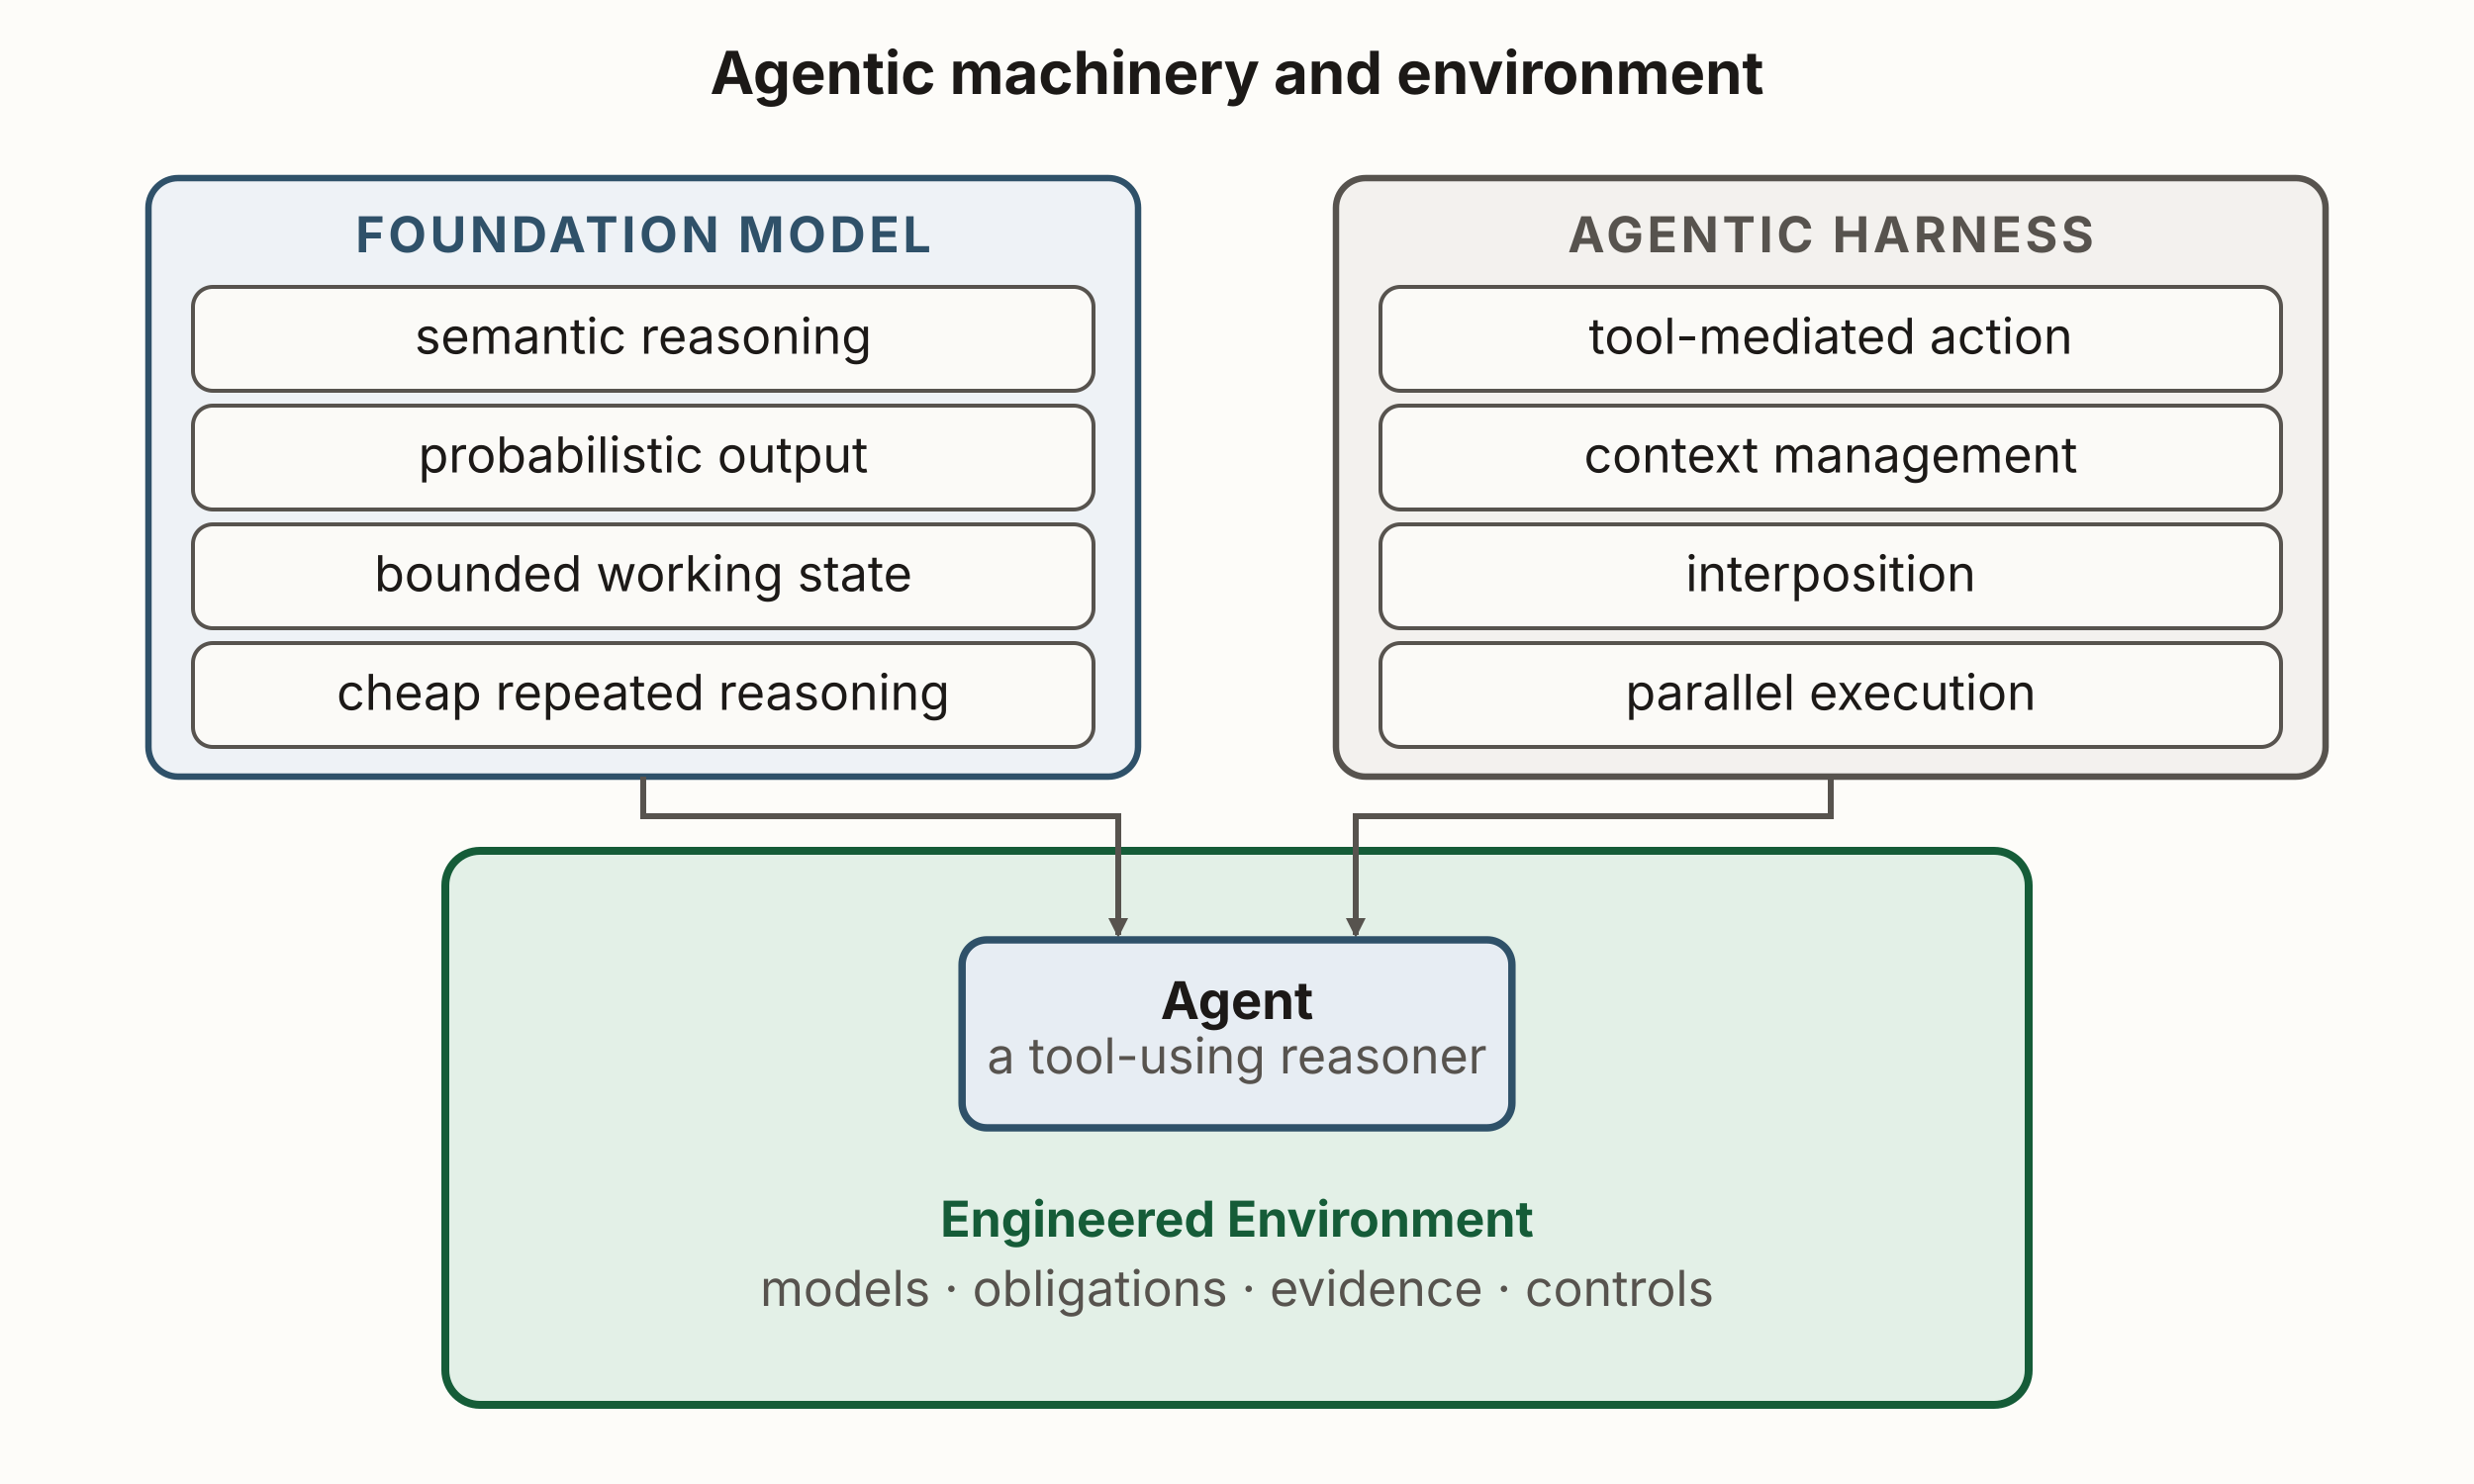
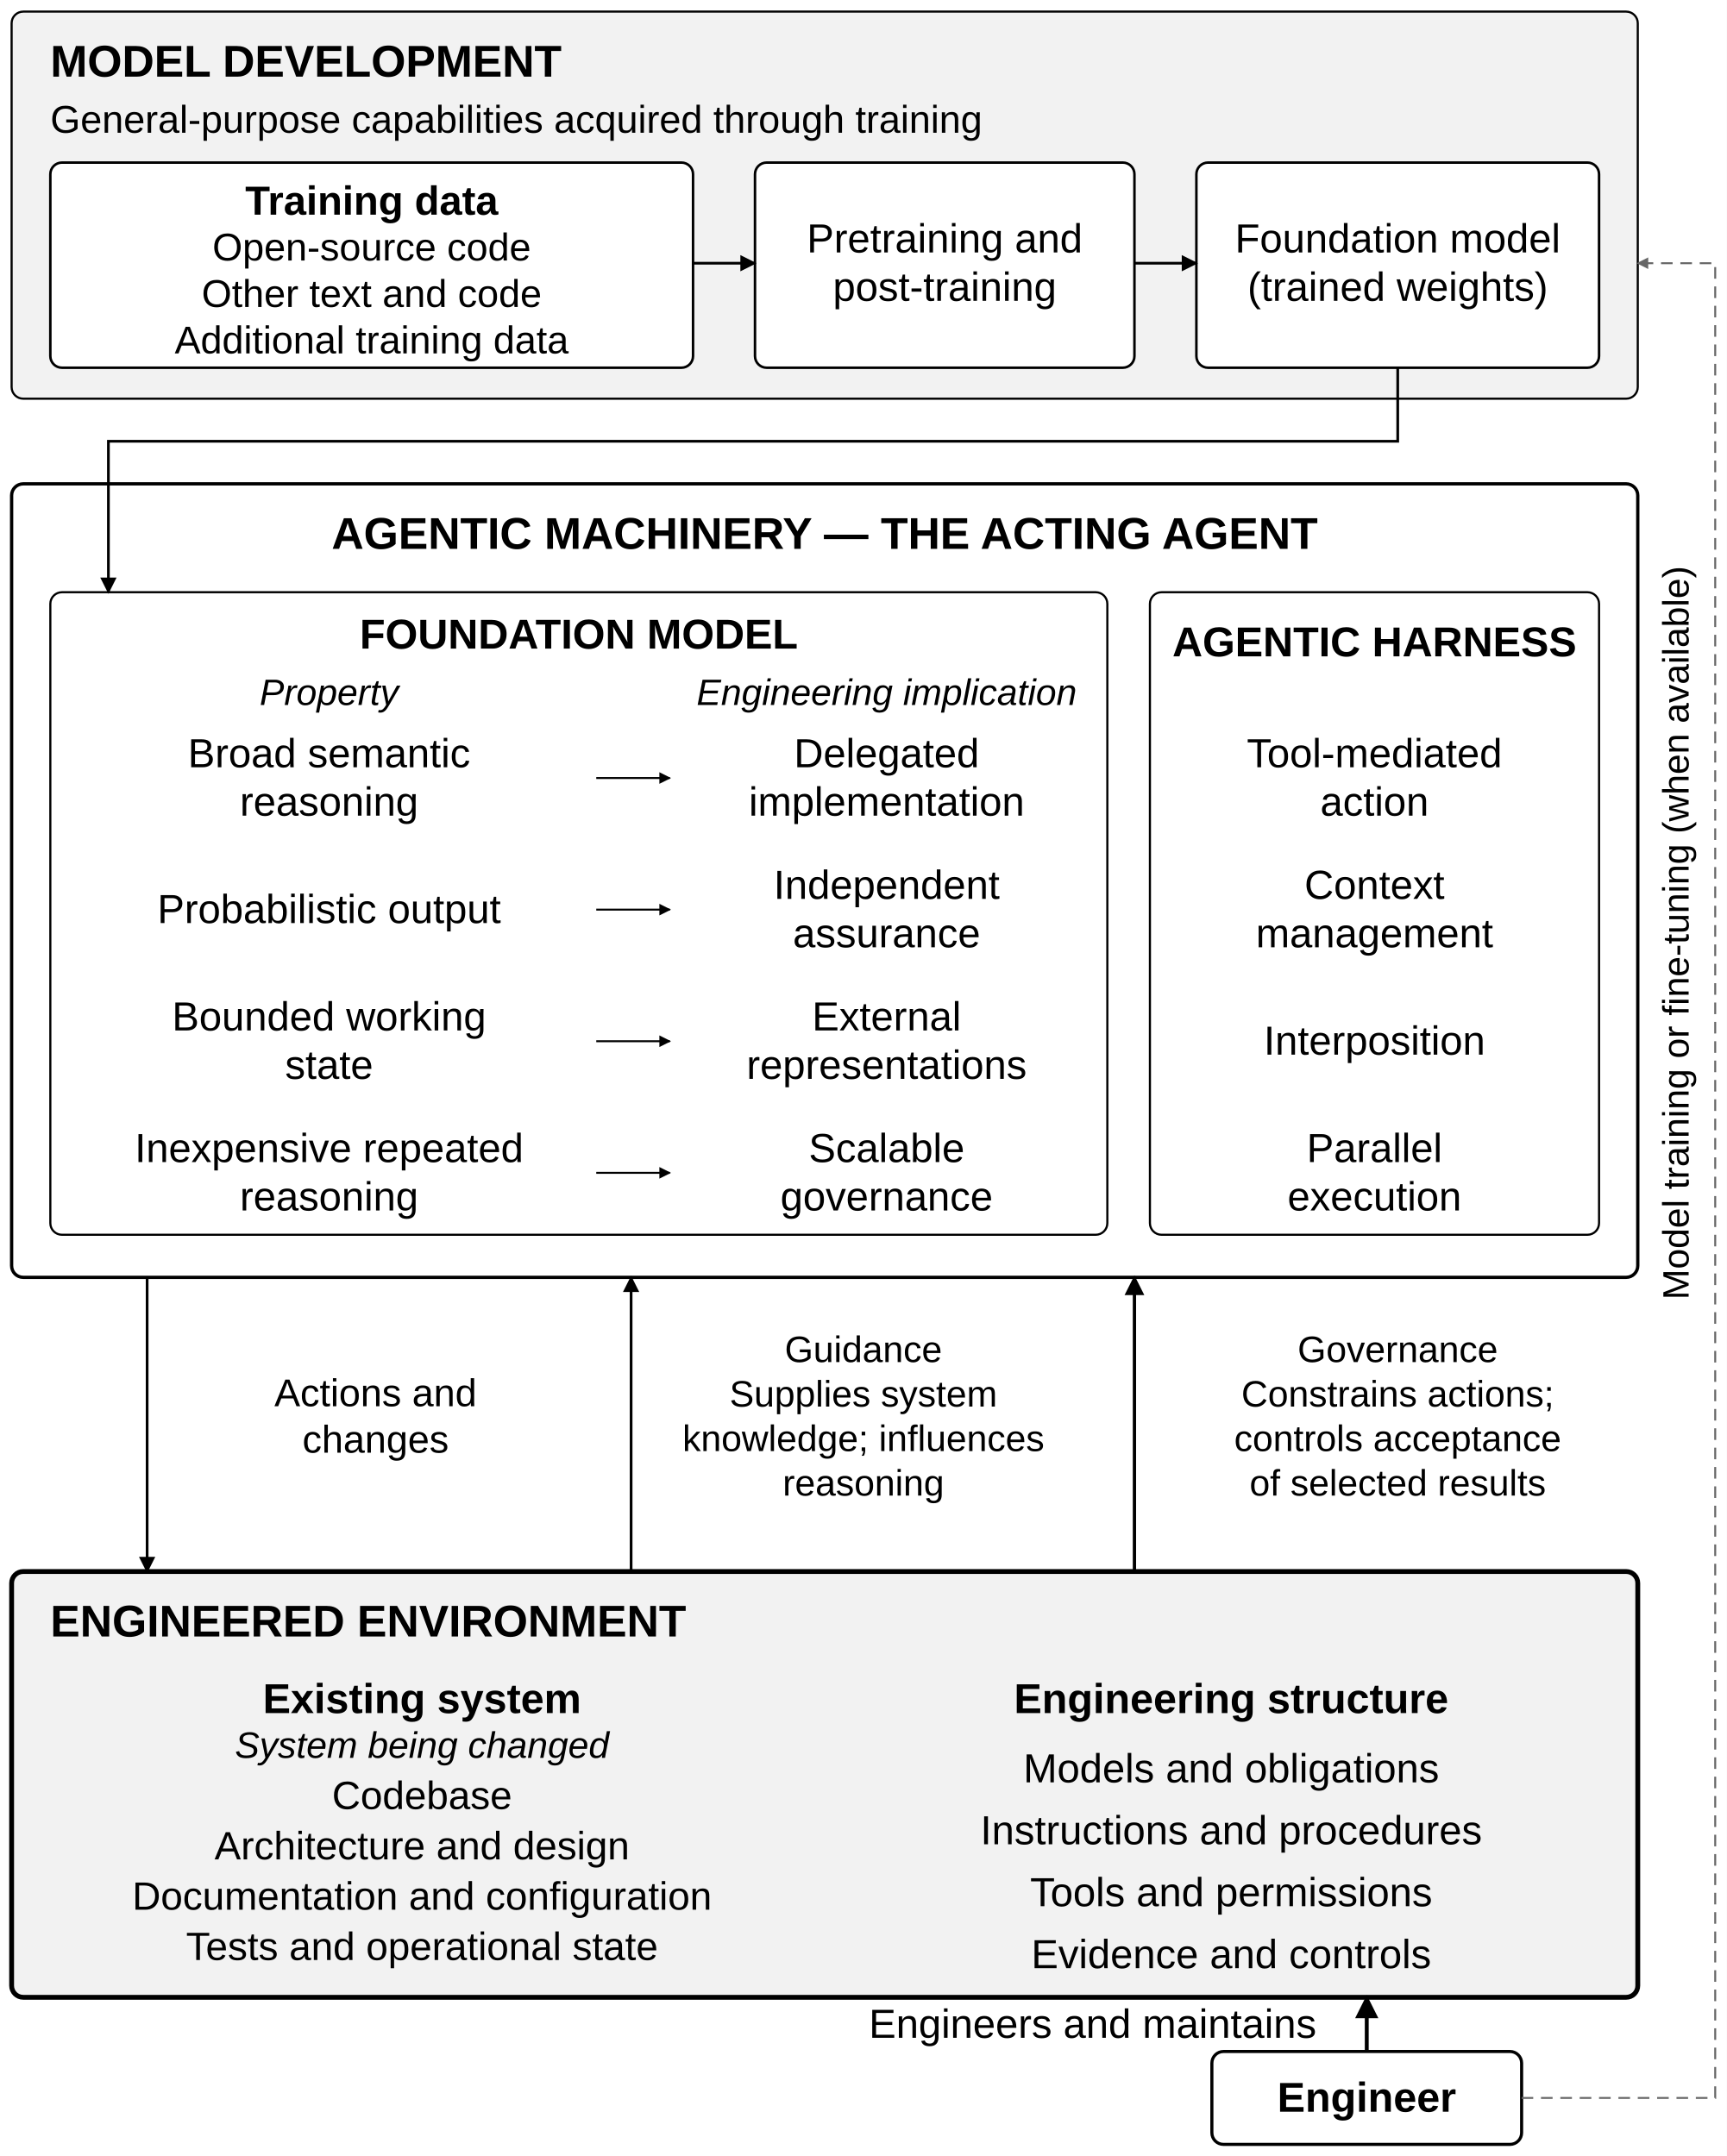
- <svg xmlns="http://www.w3.org/2000/svg" viewBox="0 0 1000 600" width="1000" height="600" role="img" aria-labelledby="asTitle asDesc" font-family="'Source Sans 3', -apple-system, 'Segoe UI', sans-serif">
+ <svg xmlns="http://www.w3.org/2000/svg" width="446" height="557" viewBox="-3 -3 446 557" role="img" aria-labelledby="title desc">
+   <rect x="-3" y="-3" width="446" height="557" fill="white" />
  <defs>
-     <marker id="as-k" viewBox="0 0 10 10" refX="8.5" refY="5" markerWidth="8" markerHeight="8" orient="auto" markerUnits="userSpaceOnUse">
-       <path d="M0,0 L10,5 L0,10 z" fill="#57534e" />
+     <marker id="arrow" viewBox="0 0 10 10" refX="9" refY="5" markerWidth="6" markerHeight="6" orient="auto-start-reverse">
+       <path d="M 0 0 L 10 5 L 0 10 z" fill="context-stroke" />
    </marker>
  </defs>
-   <rect x="0" y="0" width="1000" height="600" fill="#fdfcf9" />
-   <text x="500" y="38" text-anchor="middle" font-size="24" font-weight="700" fill="#1c1917">Agentic machinery and environment</text>
-   <rect id="foundation-model" x="60" y="72" width="400" height="242" rx="12" fill="#eef2f6" stroke="#2f5169" stroke-width="2.6" />
-   <text x="260" y="102" text-anchor="middle" font-size="20" font-weight="700" letter-spacing="1.5" fill="#2f5169">FOUNDATION MODEL</text>
-   <g fill="#fbfaf7" stroke="#57534e" stroke-width="1.6">
-     <rect x="78" y="116" width="364" height="42" rx="8" />
-     <rect x="78" y="164" width="364" height="42" rx="8" />
-     <rect x="78" y="212" width="364" height="42" rx="8" />
-     <rect x="78" y="260" width="364" height="42" rx="8" />
-   </g>
-   <text x="260" y="143" text-anchor="middle" font-size="20" fill="#1c1917">semantic reasoning</text>
-   <text x="260" y="191" text-anchor="middle" font-size="20" fill="#1c1917">probabilistic output</text>
-   <text x="260" y="239" text-anchor="middle" font-size="20" fill="#1c1917">bounded working state</text>
-   <text x="260" y="287" text-anchor="middle" font-size="20" fill="#1c1917">cheap repeated reasoning</text>
-   <rect id="agentic-harness" x="540" y="72" width="400" height="242" rx="12" fill="#f3f1ee" stroke="#57534e" stroke-width="2.6" />
-   <text x="740" y="102" text-anchor="middle" font-size="20" font-weight="700" letter-spacing="1.5" fill="#57534e">AGENTIC HARNESS</text>
-   <g fill="#fbfaf7" stroke="#57534e" stroke-width="1.6">
-     <rect x="558" y="116" width="364" height="42" rx="8" />
-     <rect x="558" y="164" width="364" height="42" rx="8" />
-     <rect x="558" y="212" width="364" height="42" rx="8" />
-     <rect x="558" y="260" width="364" height="42" rx="8" />
-   </g>
-   <text x="740" y="143" text-anchor="middle" font-size="20" fill="#1c1917">tool-mediated action</text>
-   <text x="740" y="191" text-anchor="middle" font-size="20" fill="#1c1917">context management</text>
-   <text x="740" y="239" text-anchor="middle" font-size="20" fill="#1c1917">interposition</text>
-   <text x="740" y="287" text-anchor="middle" font-size="20" fill="#1c1917">parallel execution</text>
-   <rect x="180" y="344" width="640" height="224" rx="14" fill="#e3f0e7" stroke="#155c38" stroke-width="3.2" />
-   <text x="500" y="500" text-anchor="middle" font-size="20" font-weight="700" fill="#155c38">Engineered Environment</text>
-   <text x="500" y="528" text-anchor="middle" font-size="20" fill="#57534e">models · obligations · evidence · controls</text>
-   <path d="M260,314 V330 H452 V378" fill="none" stroke="#57534e" stroke-width="2.4" marker-end="url(#as-k)" />
-   <path d="M740,314 V330 H548 V378" fill="none" stroke="#57534e" stroke-width="2.4" marker-end="url(#as-k)" />
-   <rect id="agent" x="388.88" y="380" width="222.24" height="76" rx="10" fill="#e7edf3" stroke="#2f5169" stroke-width="3" />
-   <text x="500" y="412" text-anchor="middle" font-size="21" font-weight="700" fill="#1c1917">Agent</text>
-   <text x="500" y="434" text-anchor="middle" font-size="20" fill="#57534e">a tool-using reasoner</text>
+   <style>text{font-family:"Source Sans 3",Arial,sans-serif;fill:#000}.edge{fill:none;stroke:#000;marker-end:url(#arrow);stroke-linejoin:miter}</style>
+   <rect x="0" y="0" width="420" height="100" rx="3" fill="rgb(242,242,242)" stroke="#000" stroke-width="0.55" />
+   <rect x="0" y="122" width="420" height="205" rx="3" fill="rgb(255,255,255)" stroke="#000" stroke-width="0.85" />
+   <rect x="0" y="403" width="420" height="110" rx="3" fill="rgb(242,242,242)" stroke="#000" stroke-width="1.25" />
+   <text x="10" y="16.795" font-size="11.5" text-anchor="start" font-weight="700">MODEL DEVELOPMENT</text>
+   <text x="10" y="31.3" font-size="10" text-anchor="start">General-purpose capabilities acquired through training</text>
+   <rect x="10" y="39" width="166" height="53" rx="3" fill="rgb(255,255,255)" stroke="#000" stroke-width="0.65" />
+   <rect x="192" y="39" width="98" height="53" rx="3" fill="rgb(255,255,255)" stroke="#000" stroke-width="0.65" />
+   <rect x="306" y="39" width="104" height="53" rx="3" fill="rgb(255,255,255)" stroke="#000" stroke-width="0.65" />
+   <text x="93" y="52.465" font-size="10.5" text-anchor="middle" font-weight="700">Training data</text>
+   <text x="93" y="64.3" font-size="10" text-anchor="middle">Open-source code</text>
+   <text x="93" y="76.3" font-size="10" text-anchor="middle">Other text and code</text>
+   <text x="93" y="88.3" font-size="10" text-anchor="middle">Additional training data</text>
+   <text x="241" y="62.215" font-size="10.5" text-anchor="middle">Pretraining and</text>
+   <text x="241" y="74.715" font-size="10.5" text-anchor="middle">post-training</text>
+   <text x="358" y="62.215" font-size="10.5" text-anchor="middle">Foundation model</text>
+   <text x="358" y="74.715" font-size="10.5" text-anchor="middle">(trained weights)</text>
+   <path class="edge" d="M 176 65 L 192 65" stroke-width="0.7" />
+   <path class="edge" d="M 290 65 L 306 65" stroke-width="0.7" />
+   <rect x="10" y="150" width="273" height="166" rx="3" fill="rgb(255,255,255)" stroke="#000" stroke-width="0.55" />
+   <rect x="294" y="150" width="116" height="166" rx="3" fill="rgb(255,255,255)" stroke="#000" stroke-width="0.55" />
+   <text x="210" y="138.795" font-size="11.5" text-anchor="middle" font-weight="700">AGENTIC MACHINERY — THE ACTING AGENT</text>
+   <text x="146.5" y="164.564" font-size="10.8" text-anchor="middle" font-weight="700">FOUNDATION MODEL</text>
+   <text x="82" y="179.135" font-size="9.5" text-anchor="middle" font-style="italic">Property</text>
+   <text x="226" y="179.135" font-size="9.5" text-anchor="middle" font-style="italic">Engineering implication</text>
+   <text x="352" y="166.564" font-size="10.8" text-anchor="middle" font-weight="700">AGENTIC HARNESS</text>
+   <text x="82" y="195.215" font-size="10.5" text-anchor="middle">Broad semantic</text>
+   <text x="82" y="207.715" font-size="10.5" text-anchor="middle">reasoning</text>
+   <path class="edge" d="M 151 198 L 170 198" stroke-width="0.5" />
+   <text x="226" y="195.215" font-size="10.5" text-anchor="middle">Delegated</text>
+   <text x="226" y="207.715" font-size="10.5" text-anchor="middle">implementation</text>
+   <text x="352" y="195.215" font-size="10.5" text-anchor="middle">Tool-mediated</text>
+   <text x="352" y="207.715" font-size="10.5" text-anchor="middle">action</text>
+   <text x="82" y="235.465" font-size="10.5" text-anchor="middle">Probabilistic output</text>
+   <path class="edge" d="M 151 232 L 170 232" stroke-width="0.5" />
+   <text x="226" y="229.215" font-size="10.5" text-anchor="middle">Independent</text>
+   <text x="226" y="241.715" font-size="10.5" text-anchor="middle">assurance</text>
+   <text x="352" y="229.215" font-size="10.5" text-anchor="middle">Context</text>
+   <text x="352" y="241.715" font-size="10.5" text-anchor="middle">management</text>
+   <text x="82" y="263.215" font-size="10.5" text-anchor="middle">Bounded working</text>
+   <text x="82" y="275.715" font-size="10.5" text-anchor="middle">state</text>
+   <path class="edge" d="M 151 266 L 170 266" stroke-width="0.5" />
+   <text x="226" y="263.215" font-size="10.5" text-anchor="middle">External</text>
+   <text x="226" y="275.715" font-size="10.5" text-anchor="middle">representations</text>
+   <text x="352" y="269.465" font-size="10.5" text-anchor="middle">Interposition</text>
+   <text x="82" y="297.215" font-size="10.5" text-anchor="middle">Inexpensive repeated</text>
+   <text x="82" y="309.715" font-size="10.5" text-anchor="middle">reasoning</text>
+   <path class="edge" d="M 151 300 L 170 300" stroke-width="0.5" />
+   <text x="226" y="297.215" font-size="10.5" text-anchor="middle">Scalable</text>
+   <text x="226" y="309.715" font-size="10.5" text-anchor="middle">governance</text>
+   <text x="352" y="297.215" font-size="10.5" text-anchor="middle">Parallel</text>
+   <text x="352" y="309.715" font-size="10.5" text-anchor="middle">execution</text>
+   <path class="edge" d="M 358 92 L 358 111 L 25 111 L 25 150" stroke-width="0.7" />
+   <text x="10" y="419.795" font-size="11.5" text-anchor="start" font-weight="700">ENGINEERED ENVIRONMENT</text>
+   <text x="106" y="439.564" font-size="10.8" text-anchor="middle" font-weight="700">Existing system</text>
+   <text x="106" y="451.135" font-size="9.5" text-anchor="middle" font-style="italic">System being changed</text>
+   <text x="315" y="439.564" font-size="10.8" text-anchor="middle" font-weight="700">Engineering structure</text>
+   <text x="106" y="464.366" font-size="10.2" text-anchor="middle">Codebase</text>
+   <text x="106" y="477.366" font-size="10.2" text-anchor="middle">Architecture and design</text>
+   <text x="106" y="490.366" font-size="10.2" text-anchor="middle">Documentation and configuration</text>
+   <text x="106" y="503.366" font-size="10.2" text-anchor="middle">Tests and operational state</text>
+   <text x="315" y="457.465" font-size="10.5" text-anchor="middle">Models and obligations</text>
+   <text x="315" y="473.465" font-size="10.5" text-anchor="middle">Instructions and procedures</text>
+   <text x="315" y="489.465" font-size="10.5" text-anchor="middle">Tools and permissions</text>
+   <text x="315" y="505.465" font-size="10.5" text-anchor="middle">Evidence and controls</text>
+   <path class="edge" d="M 35 327 L 35 403" stroke-width="0.7" />
+   <text x="94" y="360.3" font-size="10" text-anchor="middle">Actions and</text>
+   <text x="94" y="372.3" font-size="10" text-anchor="middle">changes</text>
+   <path class="edge" d="M 160 403 L 160 327" stroke-width="0.7" />
+   <text x="220" y="348.885" font-size="9.5" text-anchor="middle">Guidance</text>
+   <text x="220" y="360.385" font-size="9.5" text-anchor="middle">Supplies system</text>
+   <text x="220" y="371.885" font-size="9.5" text-anchor="middle">knowledge; influences</text>
+   <text x="220" y="383.385" font-size="9.5" text-anchor="middle">reasoning</text>
+   <path class="edge" d="M 290 403 L 290 327" stroke-width="0.85" />
+   <text x="358" y="348.885" font-size="9.5" text-anchor="middle">Governance</text>
+   <text x="358" y="360.385" font-size="9.5" text-anchor="middle">Constrains actions;</text>
+   <text x="358" y="371.885" font-size="9.5" text-anchor="middle">controls acceptance</text>
+   <text x="358" y="383.385" font-size="9.5" text-anchor="middle">of selected results</text>
+   <rect x="310" y="527" width="80" height="24" rx="3" fill="rgb(255,255,255)" stroke="#000" stroke-width="0.8" />
+   <text x="350" y="542.564" font-size="10.8" text-anchor="middle" font-weight="700">Engineer</text>
+   <path class="edge" d="M 350 527 L 350 513" stroke-width="1.0" />
+   <text x="337" y="523.465" font-size="10.5" text-anchor="end">Engineers and maintains</text>
+   <path class="edge" d="M 390 539 L 440 539 L 440 65 L 420 65" stroke-width="0.5" stroke-dasharray="3 2" style="stroke:#666" />
+   <text x="430" y="241.135" font-size="9.5" text-anchor="middle" transform="translate(430 238) rotate(-90) translate(-430 -238)">Model training or fine-tuning (when available)</text>
</svg>
